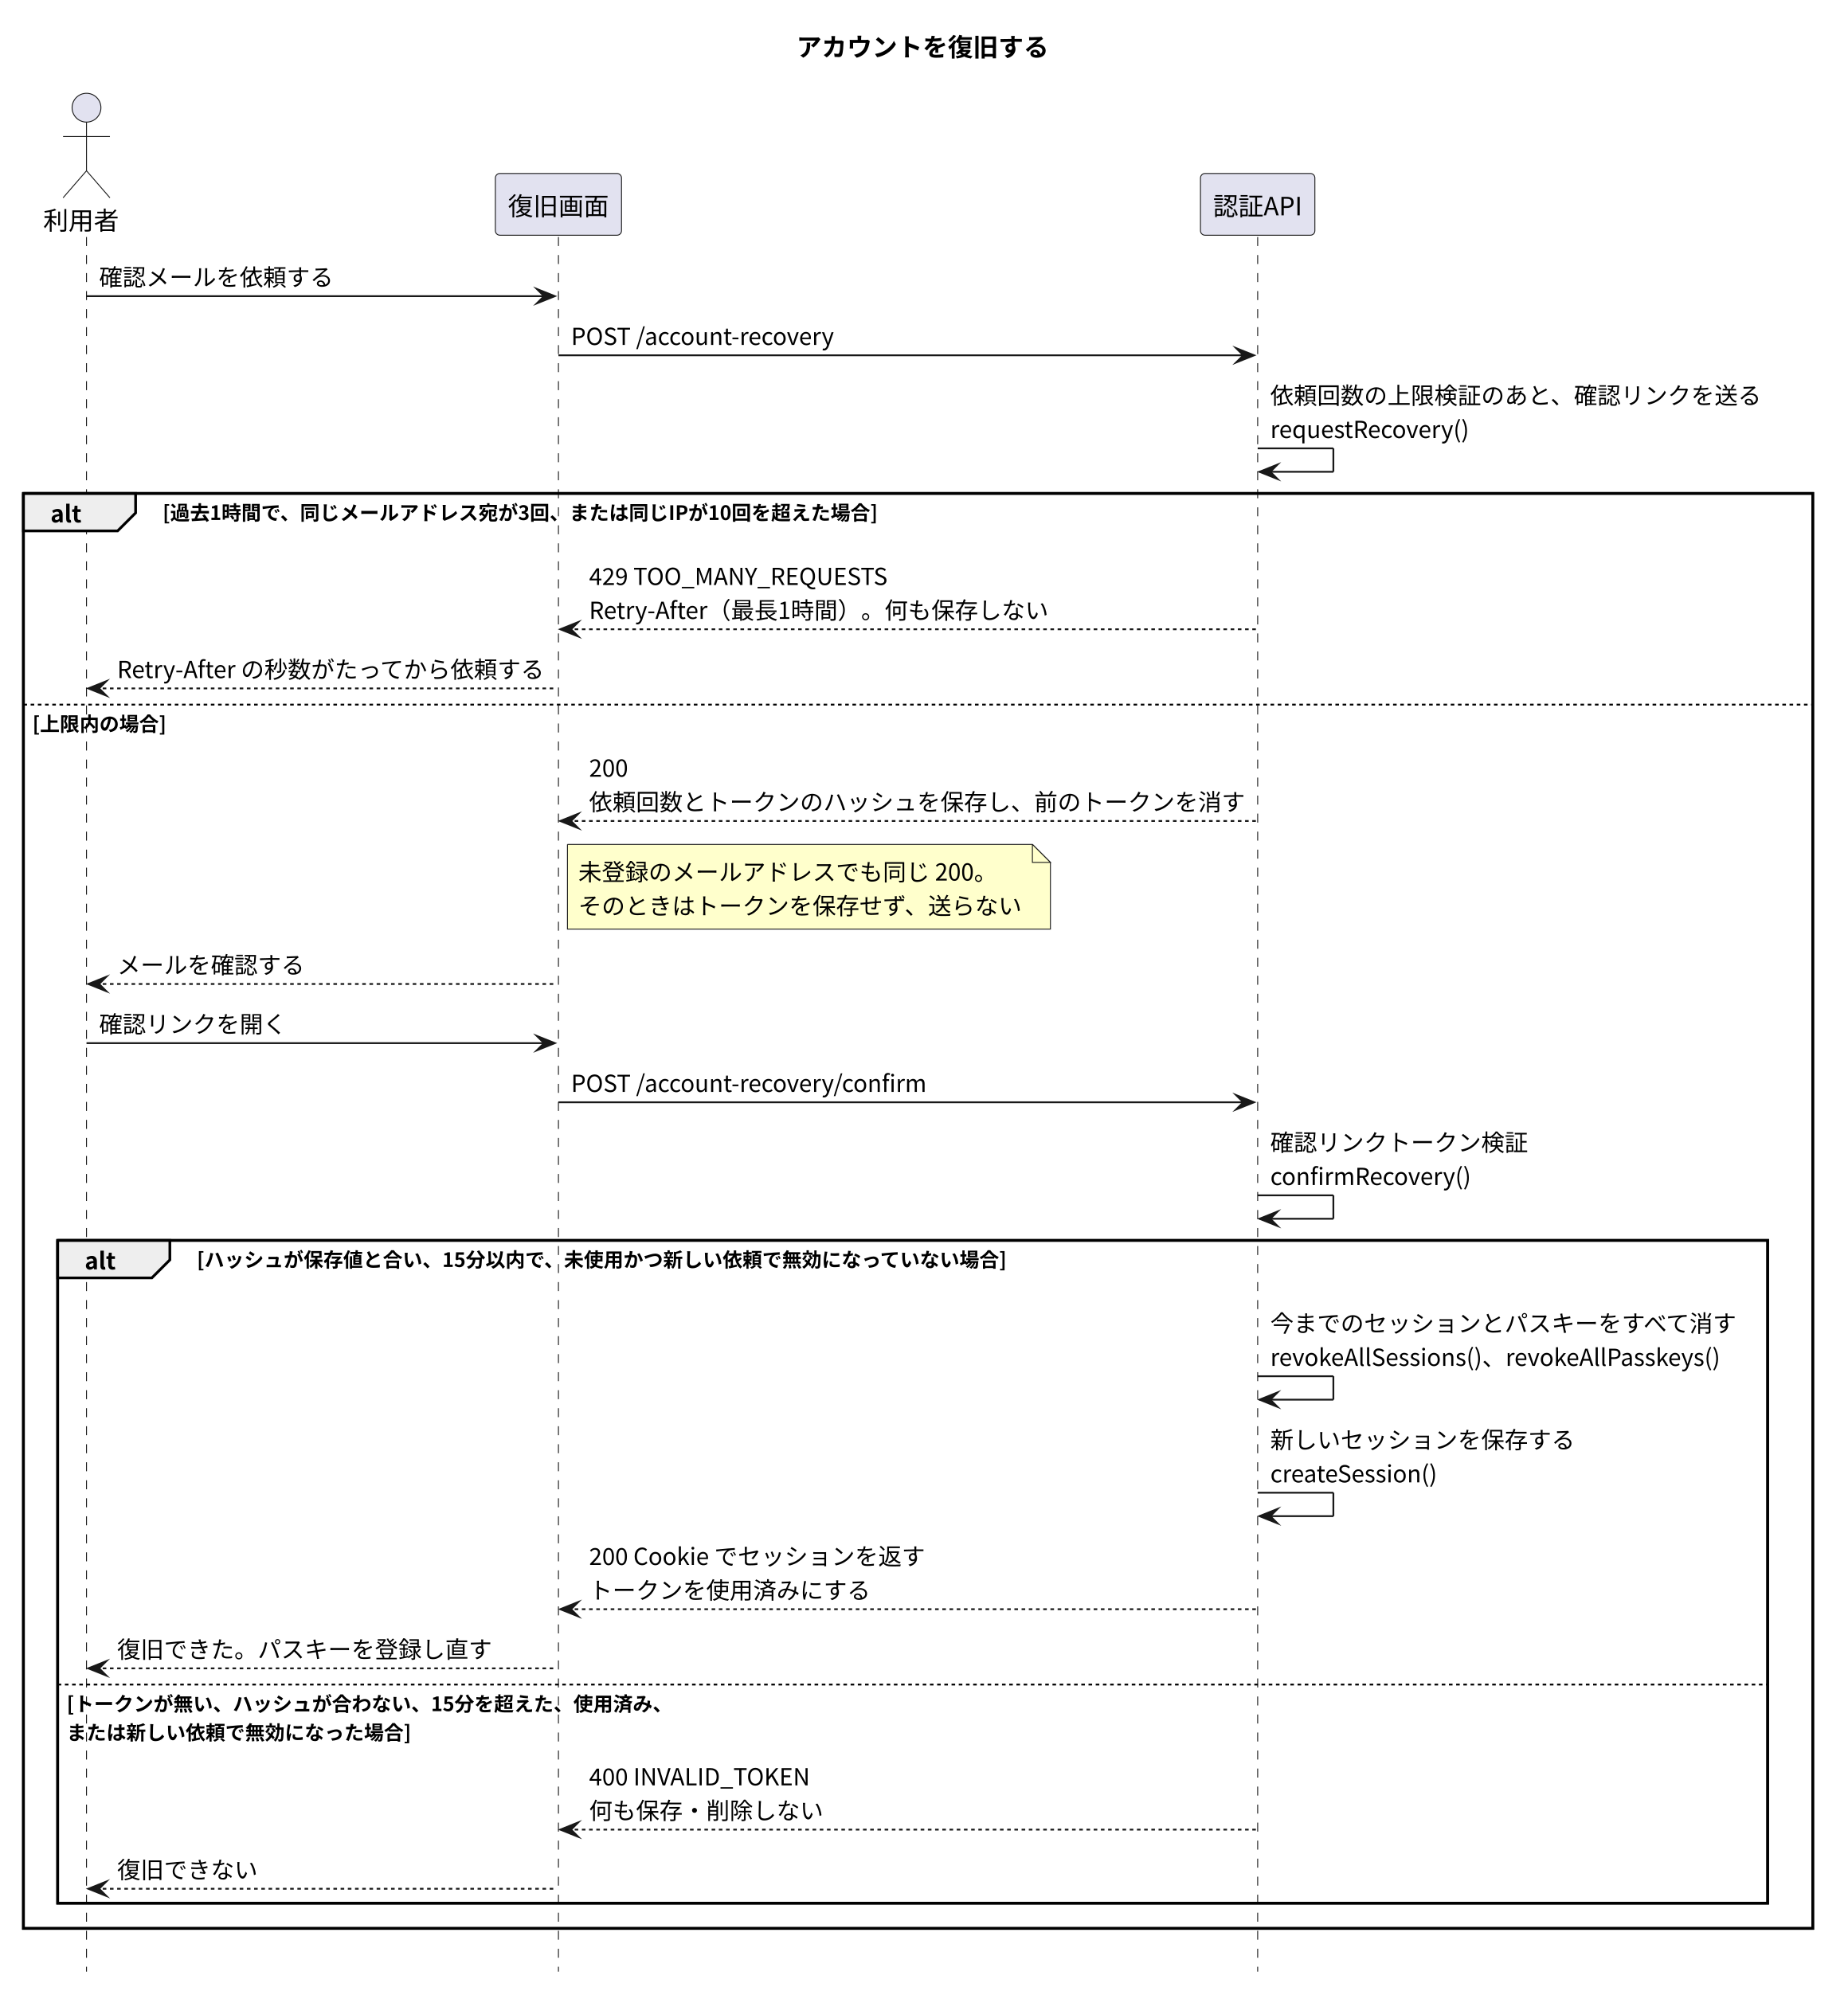
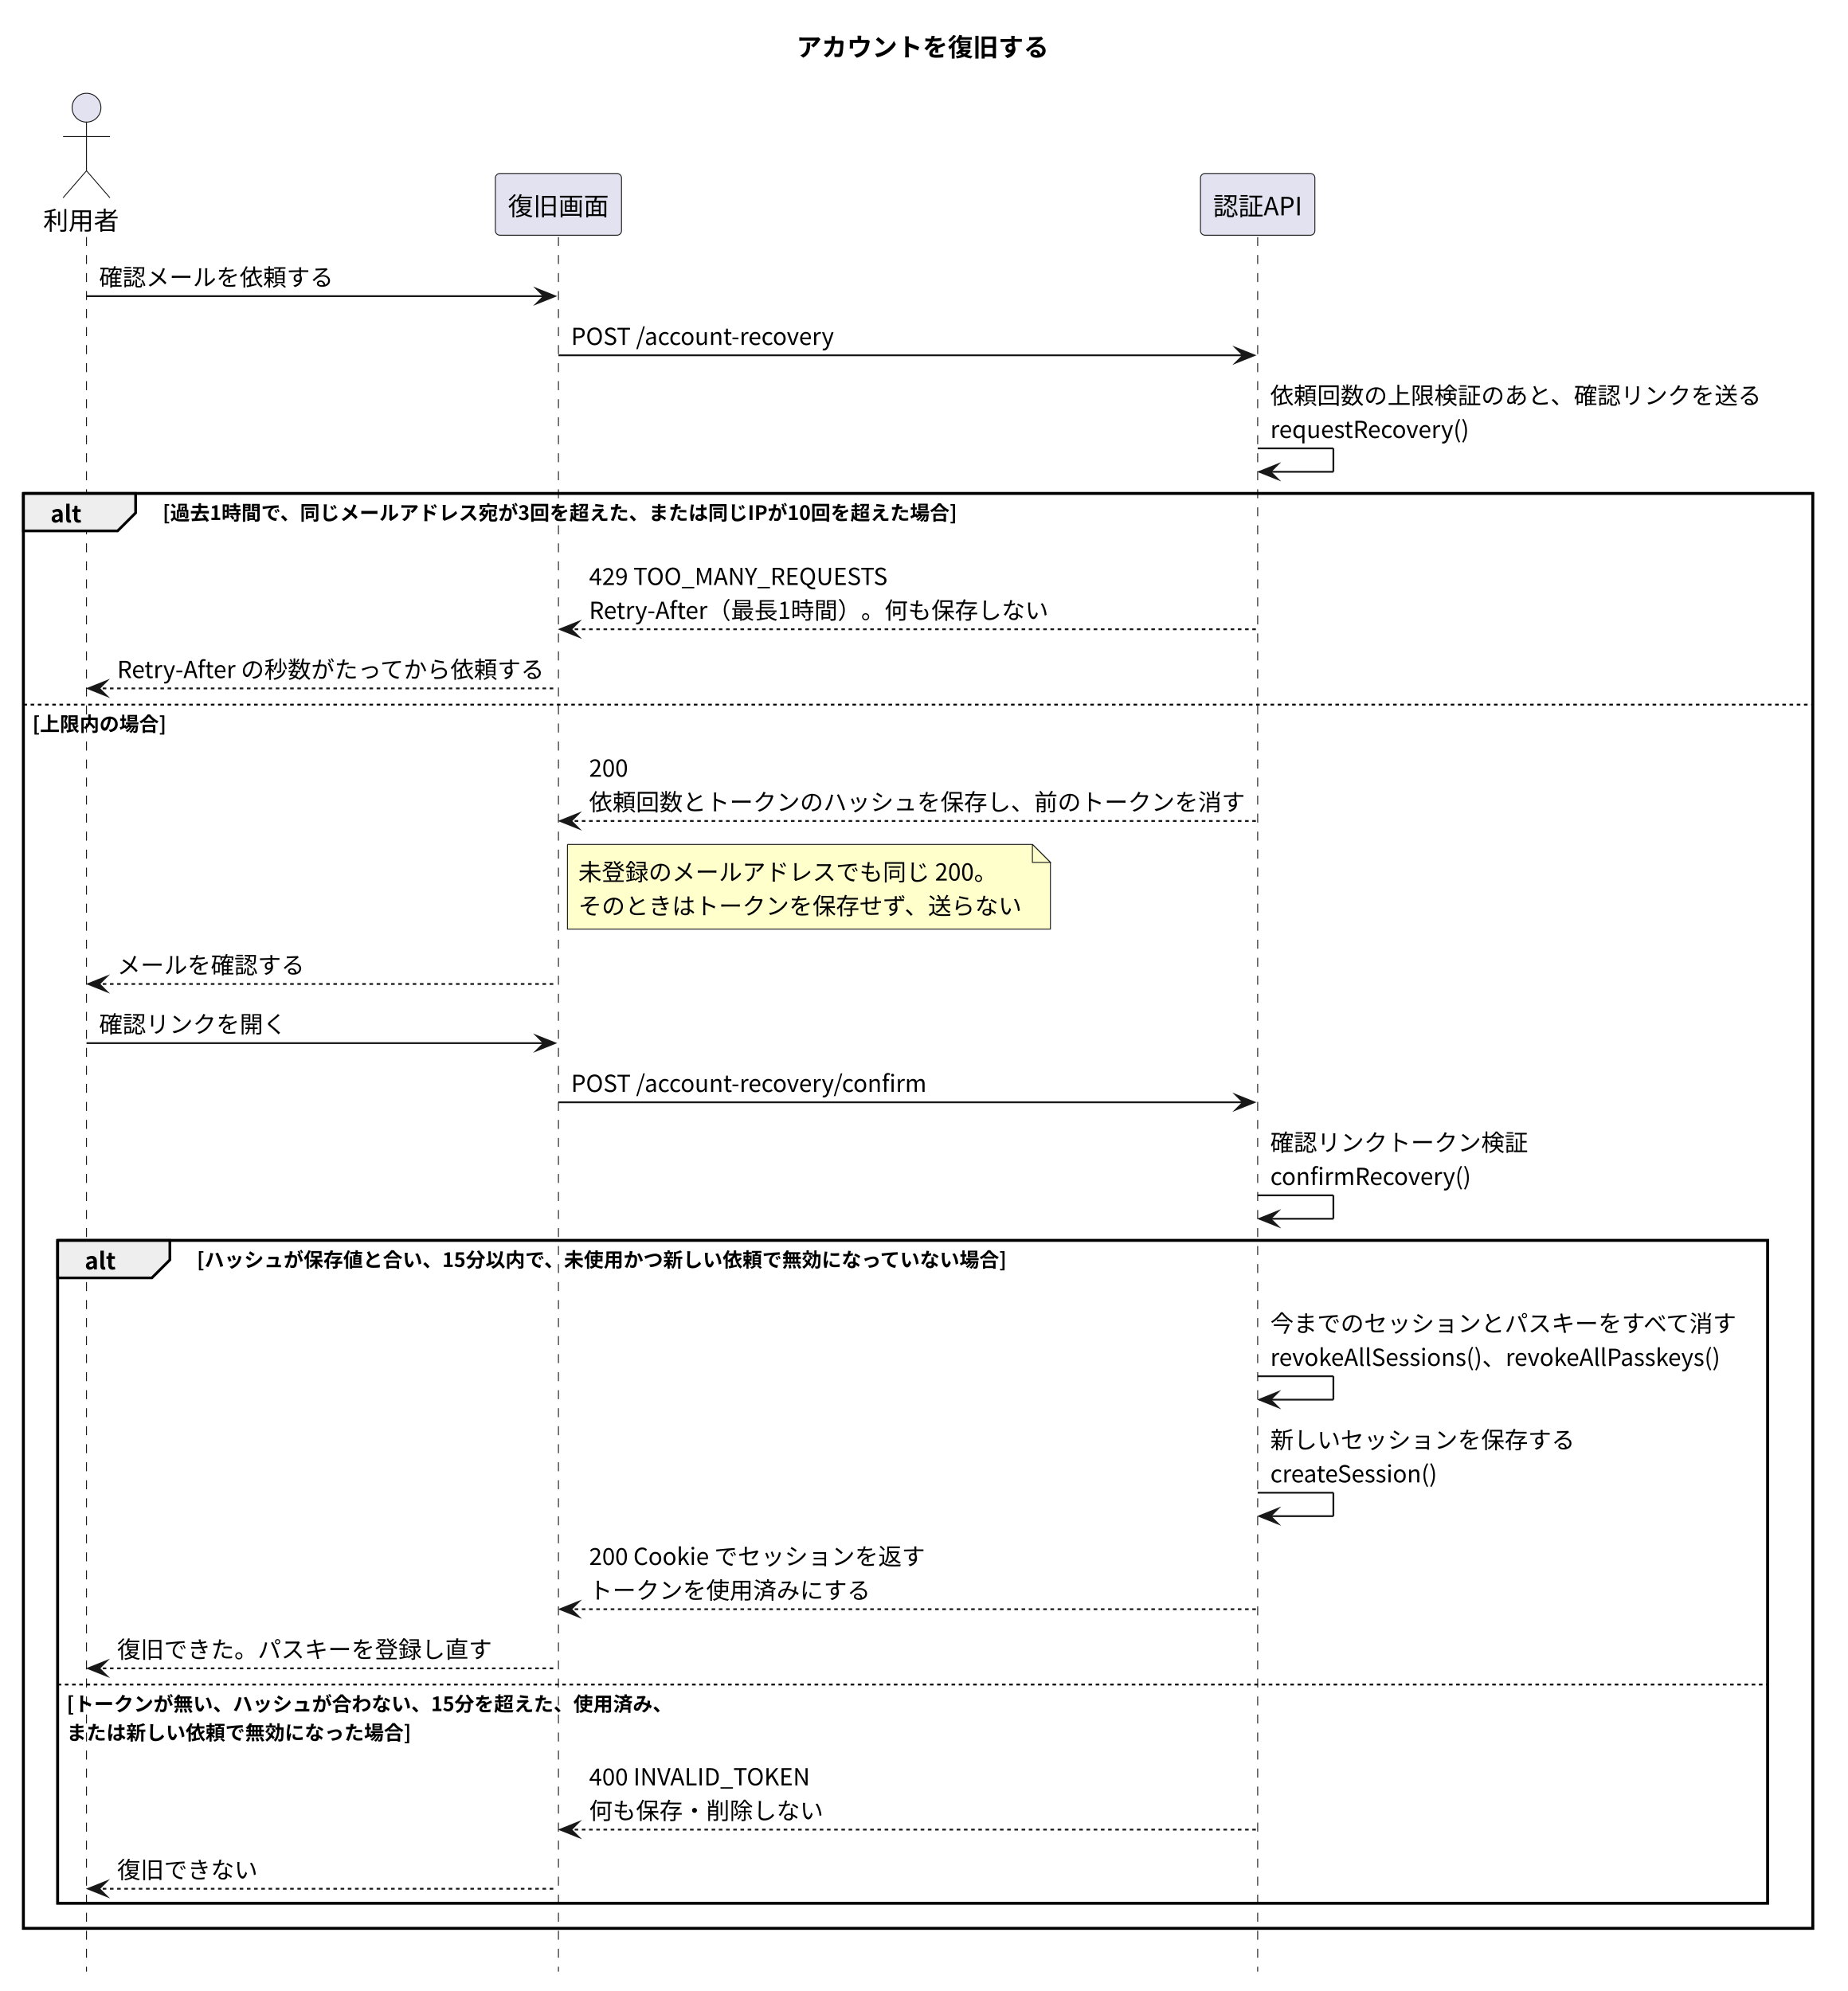
<svg xmlns="http://www.w3.org/2000/svg" version="1.1" data-diagram-type="SEQUENCE" style="width:1025px;height:1105px;background:#FFFFFF;" width="1025px" height="1105px" viewBox="0 0 1025 1105" zoomAndPan="magnify" preserveAspectRatio="none" contentStyleType="text/css">
  <defs />
  <g font-family="sans-serif" lengthAdjust="spacing">
    <g class="title" data-source-line="7">
      <text x="441.938" y="31.24" fill="#000" font-size="14" textLength="139.999" font-weight="700" font-family="'Noto Sans CJK JP'">アカウントを復旧する</text>
    </g>
    <rect x="13" y="273.84" width="992.875" height="796.416" fill="none" style="stroke:#000;stroke-width:1.5;" />
    <rect x="32" y="688.408" width="948.875" height="367.848" fill="none" style="stroke:#000;stroke-width:1.5;" />
    <g class="participant-lifeline" data-qualified-name="User" data-entity-uid="part1" id="part1-lifeline" data-source-line="9">
      <g>
        <rect x="44.5" y="131.544" width="8" height="962.712" fill="#000" fill-opacity="0" />
        <line x1="48" y1="131.544" x2="48" y2="1094.256" style="stroke:#181818;stroke-width:0.5;stroke-dasharray:5,5;" />
      </g>
    </g>
    <g class="participant-lifeline" data-qualified-name="Screen" data-entity-uid="part2" id="part2-lifeline" data-source-line="10">
      <g>
        <rect x="306.374" y="131.544" width="8" height="962.712" fill="#000" fill-opacity="0" />
        <line x1="309.874" y1="131.544" x2="309.874" y2="1094.256" style="stroke:#181818;stroke-width:0.5;stroke-dasharray:5,5;" />
      </g>
    </g>
    <g class="participant-lifeline" data-qualified-name="API" data-entity-uid="part3" id="part3-lifeline" data-source-line="11">
      <g>
        <rect x="694.375" y="131.544" width="8" height="962.712" fill="#000" fill-opacity="0" />
        <line x1="697.875" y1="131.544" x2="697.875" y2="1094.256" style="stroke:#181818;stroke-width:0.5;stroke-dasharray:5,5;" />
      </g>
    </g>
    <g class="participant participant-head" data-qualified-name="User" data-entity-uid="part1" id="part1-head" data-source-line="9">
      <text x="24" y="127.512" fill="#000" font-size="14" textLength="42" font-family="'Noto Sans CJK JP'">利用者</text>
      <ellipse cx="48" cy="59.772" rx="8" ry="8" fill="#E2E2F0" style="stroke:#181818;stroke-width:0.5;" />
      <path d="M48,67.772 L48,94.772 M35,75.772 L61,75.772 M48,94.772 L35,109.772 M48,94.772 L61,109.772" style="stroke:#181818;stroke-width:0.5;" fill="none" />
    </g>
    <g class="participant participant-head" data-qualified-name="Screen" data-entity-uid="part2" id="part2-head" data-source-line="10">
      <rect x="274.874" y="96.272" width="70" height="34.272" fill="#E2E2F0" style="stroke:#181818;stroke-width:0.5;" rx="2.5" ry="2.5" />
      <text x="281.874" y="119.512" fill="#000" font-size="14" textLength="56" font-family="'Noto Sans CJK JP'">復旧画面</text>
    </g>
    <g class="participant participant-head" data-qualified-name="API" data-entity-uid="part3" id="part3-head" data-source-line="11">
      <rect x="666.137" y="96.272" width="63.476" height="34.272" fill="#E2E2F0" style="stroke:#181818;stroke-width:0.5;" rx="2.5" ry="2.5" />
      <text x="673.137" y="119.512" fill="#000" font-size="14" textLength="49.476" font-family="'Noto Sans CJK JP'">認証API</text>
    </g>
    <g class="message" data-entity-1="part1" data-entity-2="part2" id="msg1" data-source-line="13">
      <polygon points="297.874,160.368,307.874,164.368,297.874,168.368,301.874,164.368" fill="#181818" style="stroke:#181818;stroke-width:1;stroke-linejoin:miter;stroke-miterlimit:10;" />
      <line x1="48" y1="164.368" x2="303.874" y2="164.368" style="stroke:#181818;stroke-width:1;" />
      <text x="55" y="158.624" fill="#000" font-size="13" textLength="130" font-family="'Noto Sans CJK JP'">確認メールを依頼する</text>
    </g>
    <g class="message" data-entity-1="part2" data-entity-2="part3" id="msg2" data-source-line="14">
      <polygon points="685.875,193.192,695.875,197.192,685.875,201.192,689.875,197.192" fill="#181818" style="stroke:#181818;stroke-width:1;stroke-linejoin:miter;stroke-miterlimit:10;" />
      <line x1="309.874" y1="197.192" x2="691.875" y2="197.192" style="stroke:#181818;stroke-width:1;" />
      <text x="316.874" y="191.448" fill="#000" font-size="13" textLength="147.654" font-family="'Noto Sans CJK JP'">POST /account-recovery</text>
    </g>
    <g class="message" data-entity-1="part3" data-entity-2="part3" id="msg3" data-source-line="15">
      <line x1="697.875" y1="248.84" x2="739.875" y2="248.84" style="stroke:#181818;stroke-width:1;" />
      <line x1="739.875" y1="248.84" x2="739.875" y2="261.84" style="stroke:#181818;stroke-width:1;" />
      <line x1="698.875" y1="261.84" x2="739.875" y2="261.84" style="stroke:#181818;stroke-width:1;" />
      <polygon points="708.875,257.84,698.875,261.84,708.875,265.84,704.875,261.84" fill="#181818" style="stroke:#181818;stroke-width:1;stroke-linejoin:miter;stroke-miterlimit:10;" />
      <text x="704.875" y="224.272" fill="#000" font-size="13" textLength="273" font-family="'Noto Sans CJK JP'">依頼回数の上限検証のあと、確認リンクを送る</text>
      <text x="704.875" y="243.096" fill="#000" font-size="13" textLength="110.929" font-family="'Noto Sans CJK JP'">requestRecovery()</text>
    </g>
    <path d="M13,273.84 L75.251,273.84 L75.251,284.664 L65.251,294.664 L13,294.664 L13,273.84" style="stroke:#000;stroke-width:1.5;" fill="#EEE" />
    <rect x="13" y="273.84" width="992.875" height="796.416" fill="none" style="stroke:#000;stroke-width:1.5;" />
    <text x="28" y="289.92" fill="#000" font-size="13" textLength="17.251" font-weight="700" font-family="'Noto Sans CJK JP'">alt</text>
-     <text x="90.251" y="288.6" fill="#000" font-size="11" textLength="397.24" font-weight="700" font-family="'Noto Sans CJK JP'">[過去1時間で、同じメールアドレス宛が3回、または同じIPが10回を超えた場合]</text>
+     <text x="90.251" y="288.6" fill="#000" font-size="11" textLength="441.24" font-weight="700" font-family="'Noto Sans CJK JP'">[過去1時間で、同じメールアドレス宛が3回を超えた、または同じIPが10回を超えた場合]</text>
    <g class="message" data-entity-1="part3" data-entity-2="part2" id="msg4" data-source-line="17">
      <polygon points="320.874,345.24,310.874,349.24,320.874,353.24,316.874,349.24" fill="#181818" style="stroke:#181818;stroke-width:1;stroke-linejoin:miter;stroke-miterlimit:10;" />
      <line x1="314.874" y1="349.24" x2="696.875" y2="349.24" style="stroke:#181818;stroke-width:1;stroke-dasharray:2,2;" />
      <text x="326.874" y="324.672" fill="#000" font-size="13" textLength="166.803" font-family="'Noto Sans CJK JP'">429 TOO_MANY_REQUESTS</text>
      <text x="326.874" y="343.496" fill="#000" font-size="13" textLength="255.177" font-family="'Noto Sans CJK JP'">Retry-After（最長1時間）。何も保存しない</text>
    </g>
    <g class="message" data-entity-1="part2" data-entity-2="part1" id="msg5" data-source-line="18">
      <polygon points="59,378.064,49,382.064,59,386.064,55,382.064" fill="#181818" style="stroke:#181818;stroke-width:1;stroke-linejoin:miter;stroke-miterlimit:10;" />
      <line x1="53" y1="382.064" x2="308.874" y2="382.064" style="stroke:#181818;stroke-width:1;stroke-dasharray:2,2;" />
      <text x="65" y="376.32" fill="#000" font-size="13" textLength="237.874" font-family="'Noto Sans CJK JP'">Retry-After の秒数がたってから依頼する</text>
    </g>
    <line x1="13" y1="391.064" x2="1005.875" y2="391.064" style="stroke:#000;stroke-width:1;stroke-dasharray:2,2;" />
    <text x="18" y="405.824" fill="#000" font-size="11" textLength="74.315" font-weight="700" font-family="'Noto Sans CJK JP'">[上限内の場合]</text>
    <g class="message" data-entity-1="part3" data-entity-2="part2" id="msg6" data-source-line="20">
      <polygon points="320.874,451.64,310.874,455.64,320.874,459.64,316.874,455.64" fill="#181818" style="stroke:#181818;stroke-width:1;stroke-linejoin:miter;stroke-miterlimit:10;" />
      <line x1="314.874" y1="455.64" x2="696.875" y2="455.64" style="stroke:#181818;stroke-width:1;stroke-dasharray:2,2;" />
      <text x="326.874" y="431.072" fill="#000" font-size="13" textLength="21.645" font-family="'Noto Sans CJK JP'">200</text>
      <text x="326.874" y="449.896" fill="#000" font-size="13" textLength="364" font-family="'Noto Sans CJK JP'">依頼回数とトークンのハッシュを保存し、前のトークンを消す</text>
    </g>
    <path d="M314.874,468.64 L314.874,515.64 L582.874,515.64 L582.874,478.64 L572.874,468.64 L314.874,468.64" style="stroke:#181818;stroke-width:0.5;" fill="#FFC" />
    <path d="M572.874,468.64 L572.874,478.64 L582.874,478.64 L572.874,468.64" style="stroke:#181818;stroke-width:0.5;" fill="#FFC" />
    <text x="320.874" y="488.72" fill="#000" font-size="13" textLength="232.557" font-family="'Noto Sans CJK JP'">未登録のメールアドレスでも同じ 200。</text>
    <text x="320.874" y="507.544" fill="#000" font-size="13" textLength="247" font-family="'Noto Sans CJK JP'">そのときはトークンを保存せず、送らない</text>
    <g class="message" data-entity-1="part2" data-entity-2="part1" id="msg7" data-source-line="22">
      <polygon points="59,542.112,49,546.112,59,550.112,55,546.112" fill="#181818" style="stroke:#181818;stroke-width:1;stroke-linejoin:miter;stroke-miterlimit:10;" />
      <line x1="53" y1="546.112" x2="308.874" y2="546.112" style="stroke:#181818;stroke-width:1;stroke-dasharray:2,2;" />
      <text x="65" y="540.368" fill="#000" font-size="13" textLength="104" font-family="'Noto Sans CJK JP'">メールを確認する</text>
    </g>
    <g class="message" data-entity-1="part1" data-entity-2="part2" id="msg8" data-source-line="23">
      <polygon points="297.874,574.936,307.874,578.936,297.874,582.936,301.874,578.936" fill="#181818" style="stroke:#181818;stroke-width:1;stroke-linejoin:miter;stroke-miterlimit:10;" />
      <line x1="48" y1="578.936" x2="303.874" y2="578.936" style="stroke:#181818;stroke-width:1;" />
      <text x="55" y="573.192" fill="#000" font-size="13" textLength="104" font-family="'Noto Sans CJK JP'">確認リンクを開く</text>
    </g>
    <g class="message" data-entity-1="part2" data-entity-2="part3" id="msg9" data-source-line="24">
      <polygon points="685.875,607.76,695.875,611.76,685.875,615.76,689.875,611.76" fill="#181818" style="stroke:#181818;stroke-width:1;stroke-linejoin:miter;stroke-miterlimit:10;" />
      <line x1="309.874" y1="611.76" x2="691.875" y2="611.76" style="stroke:#181818;stroke-width:1;" />
      <text x="316.874" y="606.016" fill="#000" font-size="13" textLength="200.07" font-family="'Noto Sans CJK JP'">POST /account-recovery/confirm</text>
    </g>
    <g class="message" data-entity-1="part3" data-entity-2="part3" id="msg10" data-source-line="25">
      <line x1="697.875" y1="663.408" x2="739.875" y2="663.408" style="stroke:#181818;stroke-width:1;" />
      <line x1="739.875" y1="663.408" x2="739.875" y2="676.408" style="stroke:#181818;stroke-width:1;" />
      <line x1="698.875" y1="676.408" x2="739.875" y2="676.408" style="stroke:#181818;stroke-width:1;" />
      <polygon points="708.875,672.408,698.875,676.408,708.875,680.408,704.875,676.408" fill="#181818" style="stroke:#181818;stroke-width:1;stroke-linejoin:miter;stroke-miterlimit:10;" />
      <text x="704.875" y="638.84" fill="#000" font-size="13" textLength="143" font-family="'Noto Sans CJK JP'">確認リンクトークン検証</text>
      <text x="704.875" y="657.664" fill="#000" font-size="13" textLength="111.865" font-family="'Noto Sans CJK JP'">confirmRecovery()</text>
    </g>
    <path d="M32,688.408 L94.251,688.408 L94.251,699.232 L84.251,709.232 L32,709.232 L32,688.408" style="stroke:#000;stroke-width:1.5;" fill="#EEE" />
    <rect x="32" y="688.408" width="948.875" height="367.848" fill="none" style="stroke:#000;stroke-width:1.5;" />
    <text x="47" y="704.488" fill="#000" font-size="13" textLength="17.251" font-weight="700" font-family="'Noto Sans CJK JP'">alt</text>
    <text x="109.251" y="703.168" fill="#000" font-size="11" textLength="450.293" font-weight="700" font-family="'Noto Sans CJK JP'">[ハッシュが保存値と合い、15分以内で、未使用かつ新しい依頼で無効になっていない場合]</text>
    <g class="message" data-entity-1="part3" data-entity-2="part3" id="msg11" data-source-line="27">
      <line x1="697.875" y1="763.808" x2="739.875" y2="763.808" style="stroke:#181818;stroke-width:1;" />
      <line x1="739.875" y1="763.808" x2="739.875" y2="776.808" style="stroke:#181818;stroke-width:1;" />
      <line x1="698.875" y1="776.808" x2="739.875" y2="776.808" style="stroke:#181818;stroke-width:1;" />
      <polygon points="708.875,772.808,698.875,776.808,708.875,780.808,704.875,776.808" fill="#181818" style="stroke:#181818;stroke-width:1;stroke-linejoin:miter;stroke-miterlimit:10;" />
      <text x="704.875" y="739.24" fill="#000" font-size="13" textLength="260" font-family="'Noto Sans CJK JP'">今までのセッションとパスキーをすべて消す</text>
      <text x="704.875" y="758.064" fill="#000" font-size="13" textLength="251.238" font-family="'Noto Sans CJK JP'">revokeAllSessions()、revokeAllPasskeys()</text>
    </g>
    <g class="message" data-entity-1="part3" data-entity-2="part3" id="msg12" data-source-line="28">
      <line x1="697.875" y1="828.456" x2="739.875" y2="828.456" style="stroke:#181818;stroke-width:1;" />
      <line x1="739.875" y1="828.456" x2="739.875" y2="841.456" style="stroke:#181818;stroke-width:1;" />
      <line x1="698.875" y1="841.456" x2="739.875" y2="841.456" style="stroke:#181818;stroke-width:1;" />
      <polygon points="708.875,837.456,698.875,841.456,708.875,845.456,704.875,841.456" fill="#181818" style="stroke:#181818;stroke-width:1;stroke-linejoin:miter;stroke-miterlimit:10;" />
      <text x="704.875" y="803.888" fill="#000" font-size="13" textLength="169" font-family="'Noto Sans CJK JP'">新しいセッションを保存する</text>
      <text x="704.875" y="822.712" fill="#000" font-size="13" textLength="93.587" font-family="'Noto Sans CJK JP'">createSession()</text>
    </g>
    <g class="message" data-entity-1="part3" data-entity-2="part2" id="msg13" data-source-line="29">
      <polygon points="320.874,889.104,310.874,893.104,320.874,897.104,316.874,893.104" fill="#181818" style="stroke:#181818;stroke-width:1;stroke-linejoin:miter;stroke-miterlimit:10;" />
      <line x1="314.874" y1="893.104" x2="696.875" y2="893.104" style="stroke:#181818;stroke-width:1;stroke-dasharray:2,2;" />
      <text x="326.874" y="868.536" fill="#000" font-size="13" textLength="186.472" font-family="'Noto Sans CJK JP'">200 Cookie でセッションを返す</text>
      <text x="326.874" y="887.36" fill="#000" font-size="13" textLength="156" font-family="'Noto Sans CJK JP'">トークンを使用済みにする</text>
    </g>
    <g class="message" data-entity-1="part2" data-entity-2="part1" id="msg14" data-source-line="30">
      <polygon points="59,921.928,49,925.928,59,929.928,55,925.928" fill="#181818" style="stroke:#181818;stroke-width:1;stroke-linejoin:miter;stroke-miterlimit:10;" />
      <line x1="53" y1="925.928" x2="308.874" y2="925.928" style="stroke:#181818;stroke-width:1;stroke-dasharray:2,2;" />
      <text x="65" y="920.184" fill="#000" font-size="13" textLength="208" font-family="'Noto Sans CJK JP'">復旧できた。パスキーを登録し直す</text>
    </g>
    <line x1="32" y1="934.928" x2="980.875" y2="934.928" style="stroke:#000;stroke-width:1;stroke-dasharray:2,2;" />
    <text x="37" y="949.688" fill="#000" font-size="11" textLength="336.136" font-weight="700" font-family="'Noto Sans CJK JP'">[トークンが無い、ハッシュが合わない、15分を超えた、使用済み、</text>
    <text x="37" y="965.616" fill="#000" font-size="11" textLength="191.157" font-weight="700" font-family="'Noto Sans CJK JP'">または新しい依頼で無効になった場合]</text>
    <g class="message" data-entity-1="part3" data-entity-2="part2" id="msg15" data-source-line="32">
      <polygon points="320.874,1011.432,310.874,1015.432,320.874,1019.432,316.874,1015.432" fill="#181818" style="stroke:#181818;stroke-width:1;stroke-linejoin:miter;stroke-miterlimit:10;" />
      <line x1="314.874" y1="1015.432" x2="696.875" y2="1015.432" style="stroke:#181818;stroke-width:1;stroke-dasharray:2,2;" />
      <text x="326.874" y="990.864" fill="#000" font-size="13" textLength="123.11" font-family="'Noto Sans CJK JP'">400 INVALID_TOKEN</text>
      <text x="326.874" y="1009.688" fill="#000" font-size="13" textLength="130" font-family="'Noto Sans CJK JP'">何も保存・削除しない</text>
    </g>
    <g class="message" data-entity-1="part2" data-entity-2="part1" id="msg16" data-source-line="33">
      <polygon points="59,1044.256,49,1048.256,59,1052.256,55,1048.256" fill="#181818" style="stroke:#181818;stroke-width:1;stroke-linejoin:miter;stroke-miterlimit:10;" />
      <line x1="53" y1="1048.256" x2="308.874" y2="1048.256" style="stroke:#181818;stroke-width:1;stroke-dasharray:2,2;" />
      <text x="65" y="1042.512" fill="#000" font-size="13" textLength="78" font-family="'Noto Sans CJK JP'">復旧できない</text>
    </g>
  </g>
</svg>
